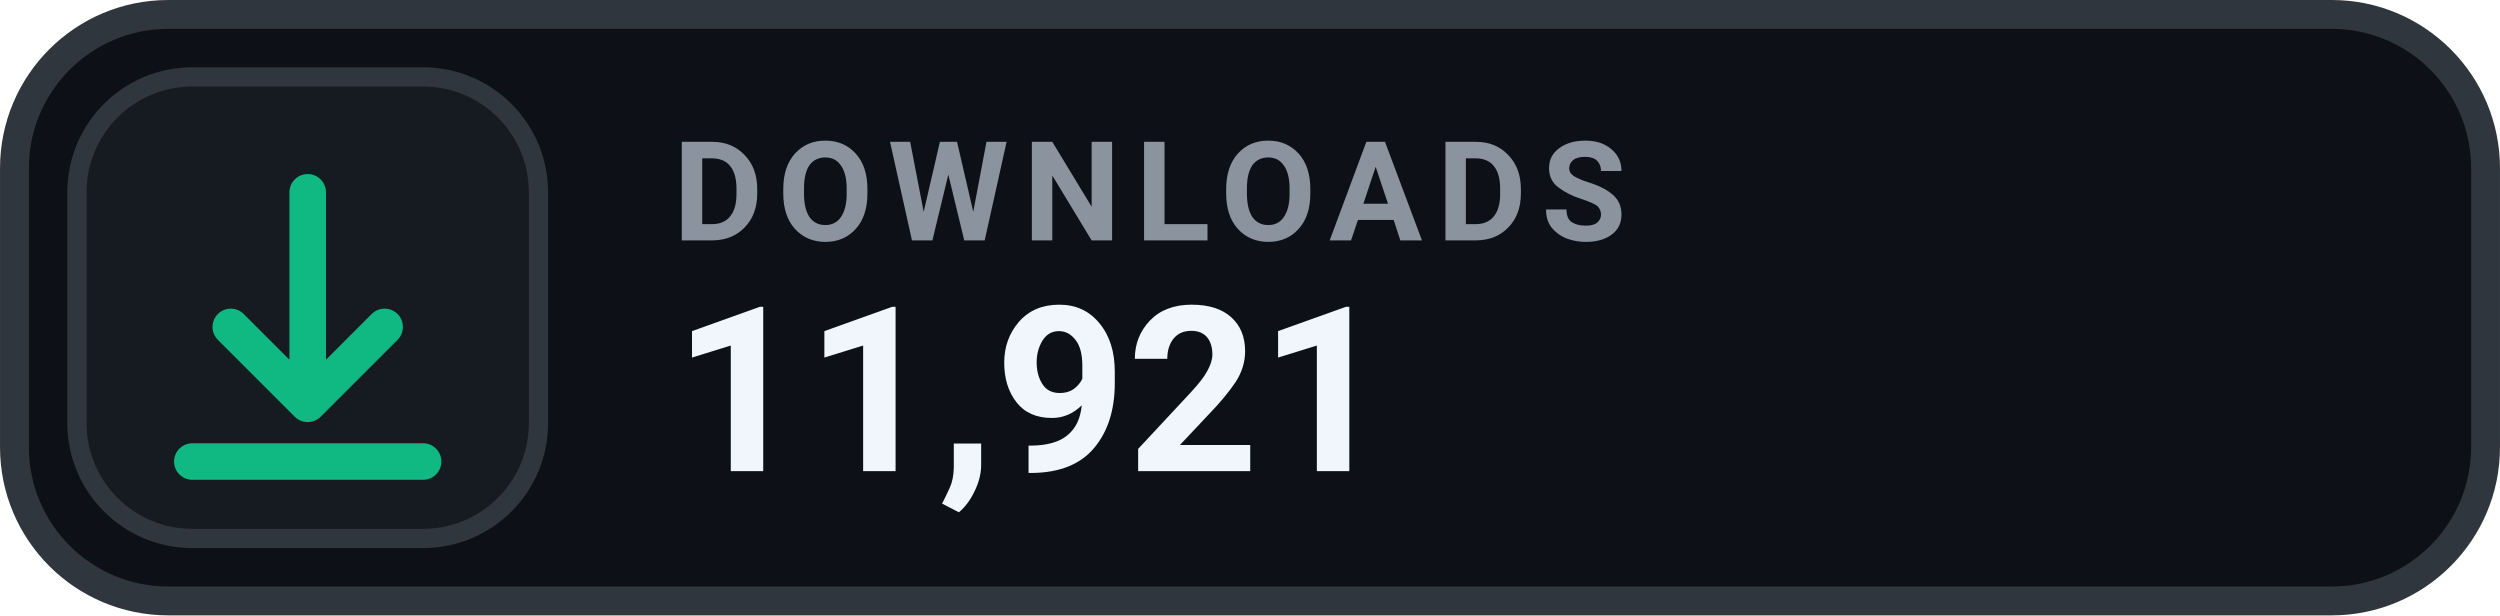
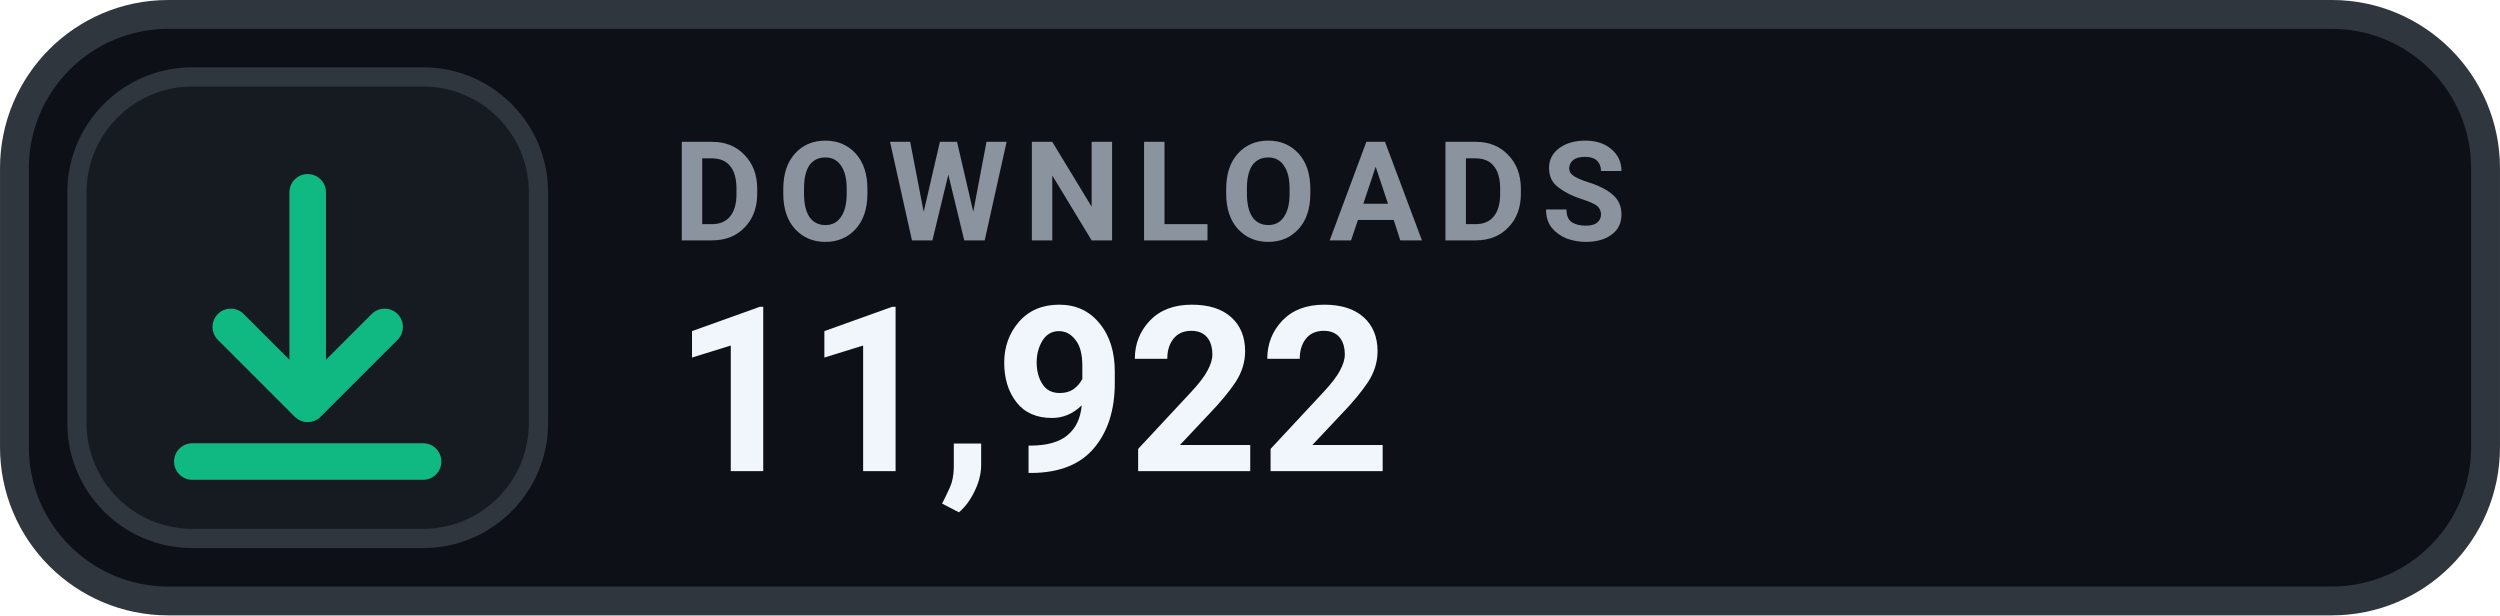
- <svg xmlns="http://www.w3.org/2000/svg" width="126" height="31.015" viewBox="0 0 130 32" role="img" aria-label="DOWNLOADS 11,921">
+ <svg xmlns="http://www.w3.org/2000/svg" width="126" height="31.015" viewBox="0 0 130 32" role="img" aria-label="DOWNLOADS 11,922">
  <rect x=".75" y=".75" width="128.5" height="30.5" rx="8" fill="#0D1117" stroke="#30363D" stroke-width="1.5" />
  <rect x="4" y="4" width="24" height="24" rx="6" fill="#161B22" stroke="#30363D" stroke-width="1" />
  <g transform="translate(16 16)" style="color:#10B981;">
    <path d="M0 -6 v11 m0 0 l4 -4 m-4 4 l-4 -4 M-6 8 h12" fill="none" stroke="currentColor" stroke-width="1.9" stroke-linecap="round" stroke-linejoin="round" />
  </g>
  <text x="35" y="12.5" fill="#8B949E" font-family="-apple-system,BlinkMacSystemFont,'Segoe UI',Roboto,Helvetica,Arial,sans-serif" font-size="7.2" font-weight="700" letter-spacing=".75">DOWNLOADS</text>
-   <text x="35" y="24.5" fill="#F0F6FC" font-family="-apple-system,BlinkMacSystemFont,'Segoe UI',Roboto,Helvetica,Arial,sans-serif" font-size="12" font-weight="700">11,921</text>
+   <text x="35" y="24.5" fill="#F0F6FC" font-family="-apple-system,BlinkMacSystemFont,'Segoe UI',Roboto,Helvetica,Arial,sans-serif" font-size="12" font-weight="700">11,922</text>
</svg>
